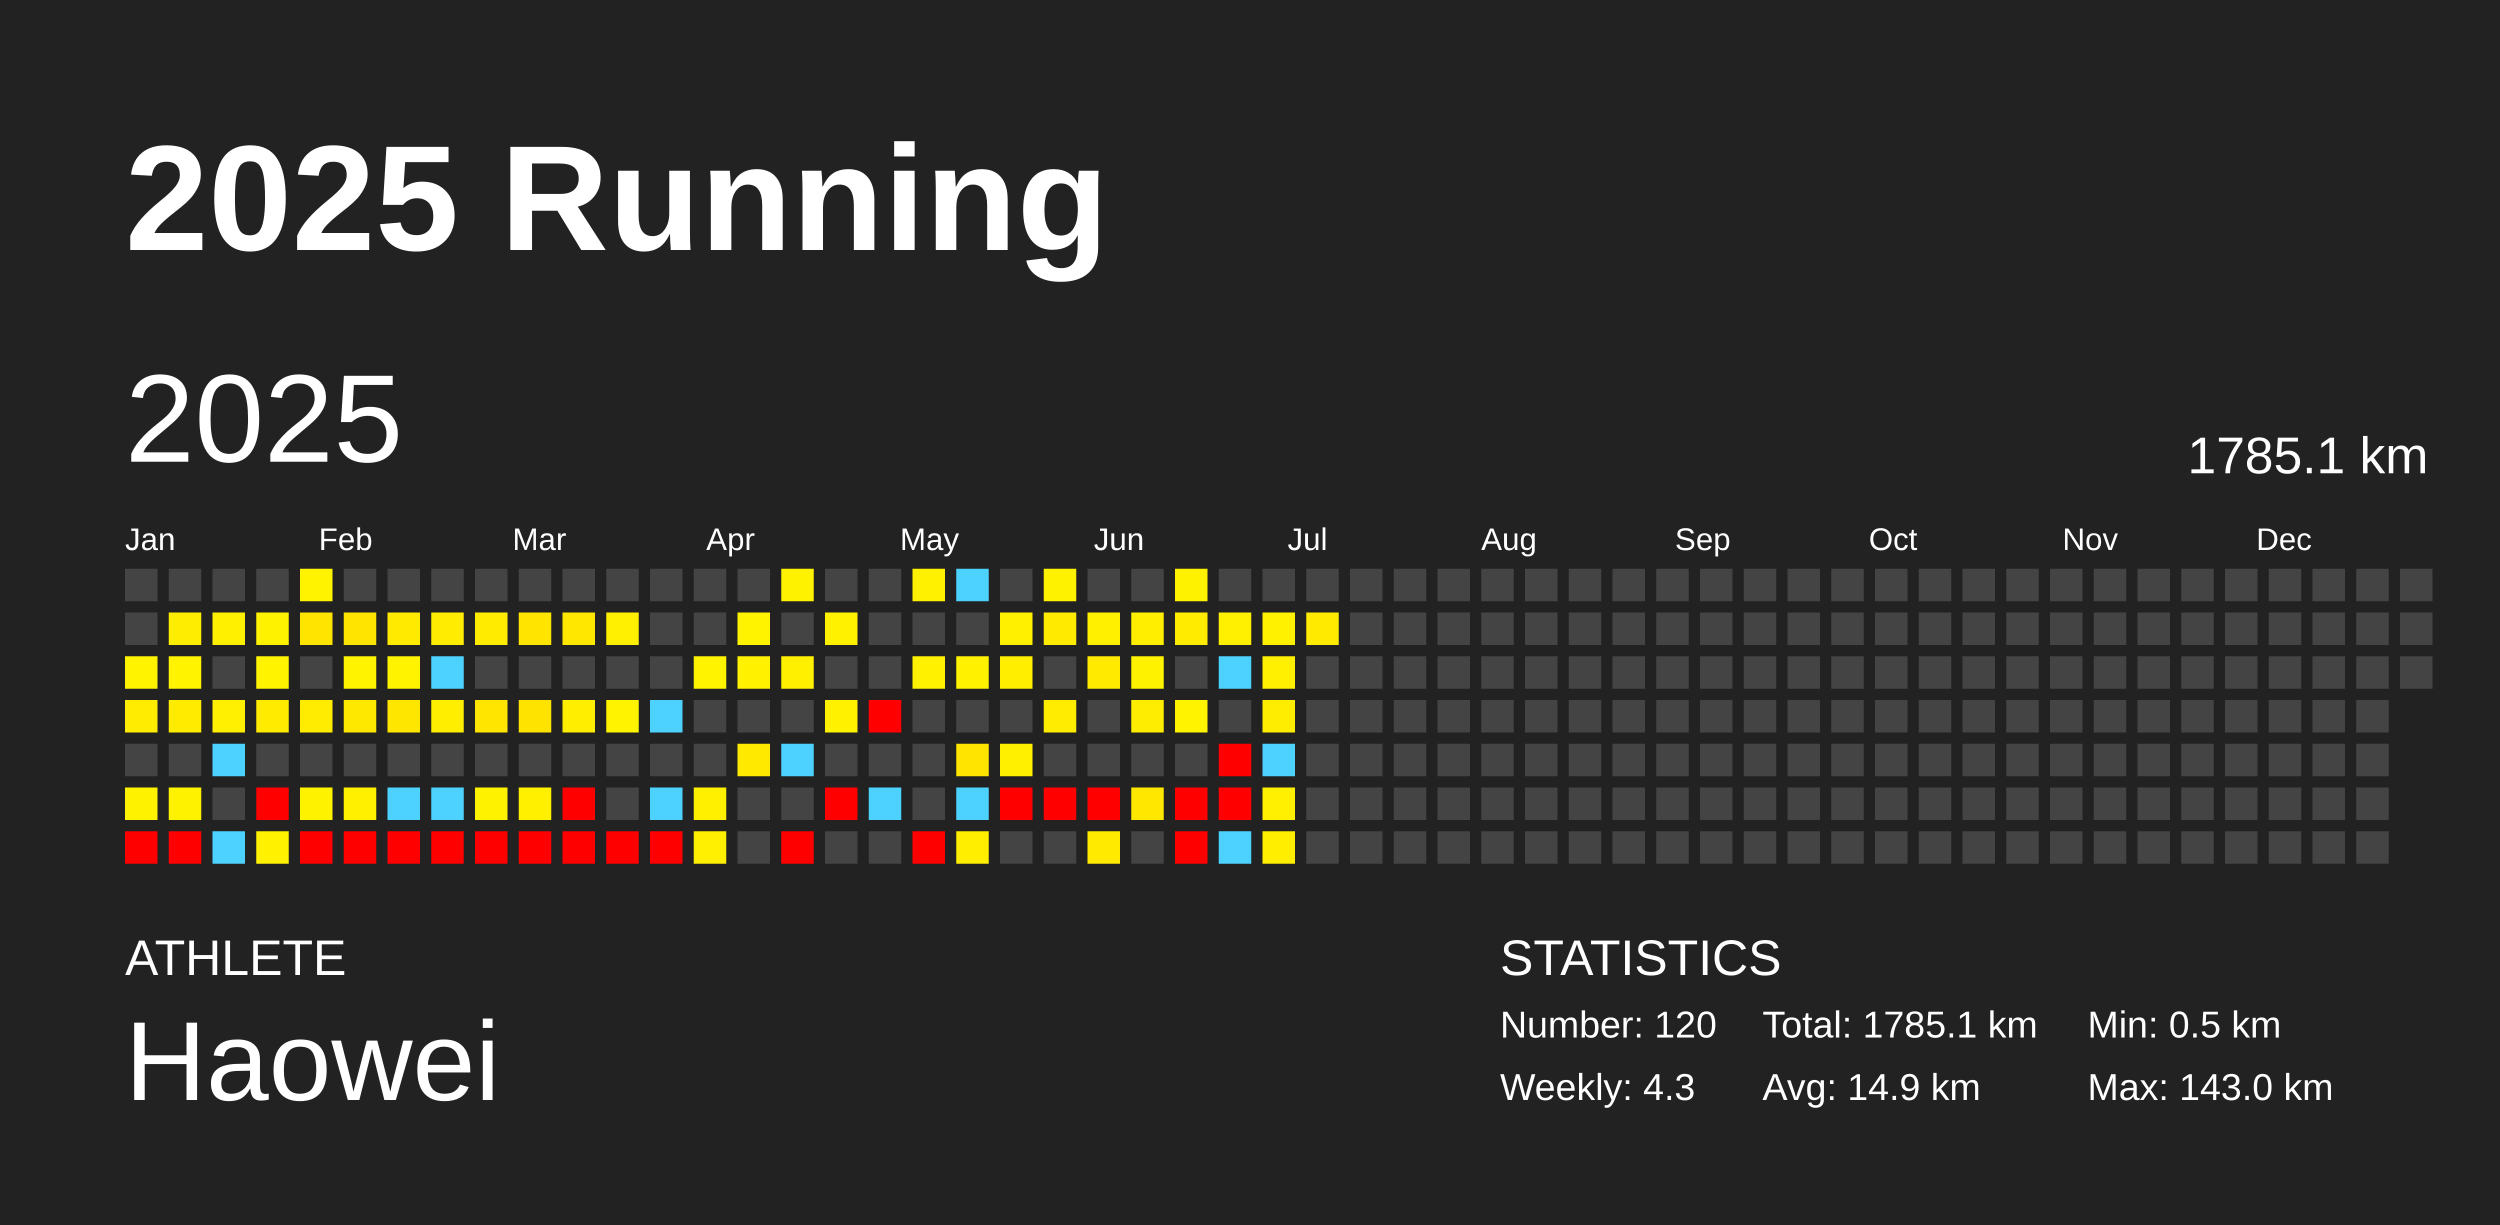
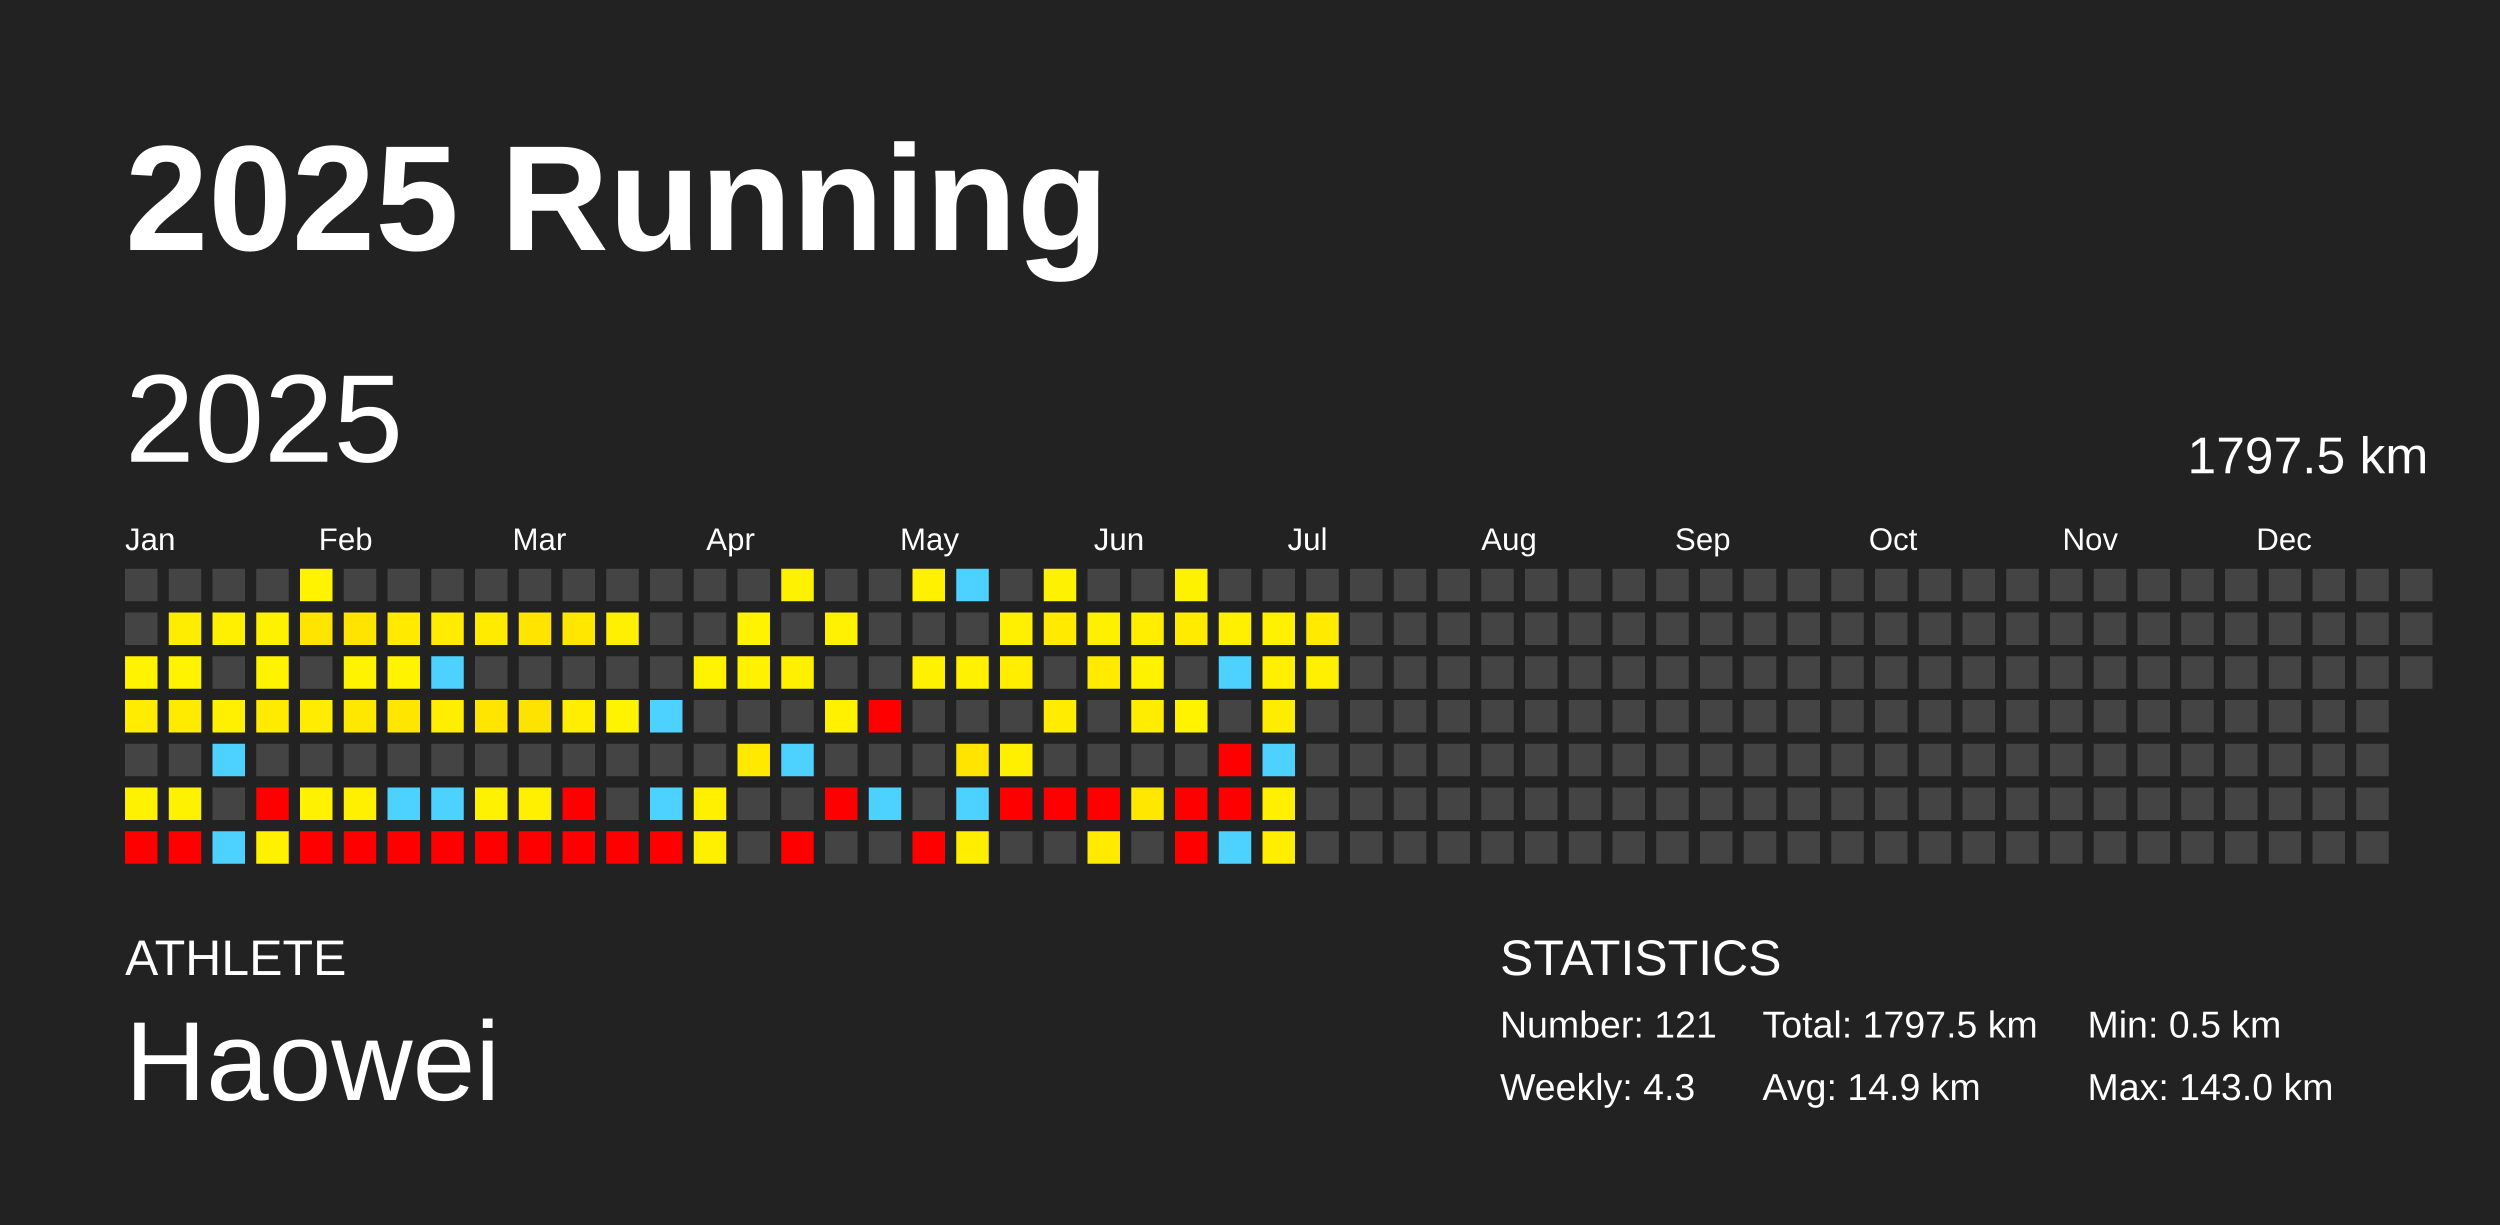
<svg xmlns="http://www.w3.org/2000/svg" baseProfile="full" height="98mm" version="1.1" viewBox="0,0,200,98" width="200mm">
  <defs />
  <rect fill="#222222" height="98" width="200" x="0" y="0" />
  <text fill="#FFFFFF" style="font-size:12px; font-family:Arial; font-weight:bold;" x="10" y="20">2025 Running</text>
  <text fill="#FFFFFF" style="font-size:4px; font-family:Arial" x="10" y="78">ATHLETE</text>
  <text fill="#FFFFFF" style="font-size:9px; font-family:Arial" x="10" y="88">Haowei</text>
  <text fill="#FFFFFF" style="font-size:4px; font-family:Arial" x="120" y="78">STATISTICS</text>
-   <text fill="#FFFFFF" style="font-size:3px; font-family:Arial" x="120" y="83">Number: 120</text>
+   <text fill="#FFFFFF" style="font-size:3px; font-family:Arial" x="120" y="83">Number: 121</text>
  <text fill="#FFFFFF" style="font-size:3px; font-family:Arial" x="120" y="88">Weekly: 4.3</text>
-   <text fill="#FFFFFF" style="font-size:3px; font-family:Arial" x="141" y="83">Total: 1785.1 km</text>
+   <text fill="#FFFFFF" style="font-size:3px; font-family:Arial" x="141" y="83">Total: 1797.5 km</text>
  <text fill="#FFFFFF" style="font-size:3px; font-family:Arial" x="141" y="88">Avg: 14.9 km</text>
  <text fill="#FFFFFF" style="font-size:3px; font-family:Arial" x="167" y="83">Min: 0.5 km</text>
  <text fill="#FFFFFF" style="font-size:3px; font-family:Arial" x="167" y="88">Max: 143.0 km</text>
  <text dominant-baseline="hanging" fill="#FFFFFF" style="font-size:10.0px; font-family:Arial;" x="10" y="30">2025</text>
-   <text dominant-baseline="hanging" fill="#FFFFFF" style="font-size:4.125px; font-family:Arial;" x="175" y="35">1785.1 km</text>
+   <text dominant-baseline="hanging" fill="#FFFFFF" style="font-size:4.125px; font-family:Arial;" x="175" y="35">1797.5 km</text>
  <text fill="#FFFFFF" style="font-size:2.5px; font-family:Arial" x="10.0" y="44">Jan</text>
  <text fill="#FFFFFF" style="font-size:2.5px; font-family:Arial" x="25.5" y="44">Feb</text>
  <text fill="#FFFFFF" style="font-size:2.5px; font-family:Arial" x="41.0" y="44">Mar</text>
  <text fill="#FFFFFF" style="font-size:2.5px; font-family:Arial" x="56.5" y="44">Apr</text>
  <text fill="#FFFFFF" style="font-size:2.5px; font-family:Arial" x="72.0" y="44">May</text>
  <text fill="#FFFFFF" style="font-size:2.5px; font-family:Arial" x="87.5" y="44">Jun</text>
  <text fill="#FFFFFF" style="font-size:2.5px; font-family:Arial" x="103.0" y="44">Jul</text>
  <text fill="#FFFFFF" style="font-size:2.5px; font-family:Arial" x="118.5" y="44">Aug</text>
  <text fill="#FFFFFF" style="font-size:2.5px; font-family:Arial" x="134.0" y="44">Sep</text>
  <text fill="#FFFFFF" style="font-size:2.5px; font-family:Arial" x="149.5" y="44">Oct</text>
  <text fill="#FFFFFF" style="font-size:2.5px; font-family:Arial" x="165.0" y="44">Nov</text>
  <text fill="#FFFFFF" style="font-size:2.5px; font-family:Arial" x="180.5" y="44">Dec</text>
  <rect fill="#444444" height="2.6" width="2.6" x="10.0" y="45.5" />
  <rect fill="#444444" height="2.6" width="2.6" x="10.0" y="49.0" />
  <rect fill="#fff300" height="2.6" width="2.6" x="10.0" y="52.5" />
  <rect fill="#ffec00" height="2.6" width="2.6" x="10.0" y="56.0" />
  <rect fill="#444444" height="2.6" width="2.6" x="10.0" y="59.5" />
  <rect fill="#fff200" height="2.6" width="2.6" x="10.0" y="63.0" />
  <rect fill="red" height="2.6" width="2.6" x="10.0" y="66.5" />
  <rect fill="#444444" height="2.6" width="2.6" x="13.5" y="45.5" />
  <rect fill="#ffed00" height="2.6" width="2.6" x="13.5" y="49.0" />
  <rect fill="#fff300" height="2.6" width="2.6" x="13.5" y="52.5" />
  <rect fill="#ffeb00" height="2.6" width="2.6" x="13.5" y="56.0" />
  <rect fill="#444444" height="2.6" width="2.6" x="13.5" y="59.5" />
  <rect fill="#fff200" height="2.6" width="2.6" x="13.5" y="63.0" />
  <rect fill="red" height="2.6" width="2.6" x="13.5" y="66.5" />
  <rect fill="#444444" height="2.6" width="2.6" x="17.0" y="45.5" />
  <rect fill="#fff000" height="2.6" width="2.6" x="17.0" y="49.0" />
  <rect fill="#444444" height="2.6" width="2.6" x="17.0" y="52.5" />
  <rect fill="#ffef00" height="2.6" width="2.6" x="17.0" y="56.0" />
  <rect fill="#4dd2ff" height="2.6" width="2.6" x="17.0" y="59.5" />
  <rect fill="#444444" height="2.6" width="2.6" x="17.0" y="63.0" />
  <rect fill="#4dd2ff" height="2.6" width="2.6" x="17.0" y="66.5" />
  <rect fill="#444444" height="2.6" width="2.6" x="20.5" y="45.5" />
  <rect fill="#fff200" height="2.6" width="2.6" x="20.5" y="49.0" />
  <rect fill="#fff300" height="2.6" width="2.6" x="20.5" y="52.5" />
  <rect fill="#ffeb00" height="2.6" width="2.6" x="20.5" y="56.0" />
  <rect fill="#444444" height="2.6" width="2.6" x="20.5" y="59.5" />
  <rect fill="red" height="2.6" width="2.6" x="20.5" y="63.0" />
  <rect fill="#fff100" height="2.6" width="2.6" x="20.5" y="66.5" />
  <rect fill="#fff300" height="2.6" width="2.6" x="24.0" y="45.5" />
  <rect fill="#ffe400" height="2.6" width="2.6" x="24.0" y="49.0" />
  <rect fill="#444444" height="2.6" width="2.6" x="24.0" y="52.5" />
  <rect fill="#ffec00" height="2.6" width="2.6" x="24.0" y="56.0" />
  <rect fill="#444444" height="2.6" width="2.6" x="24.0" y="59.5" />
  <rect fill="#fff200" height="2.6" width="2.6" x="24.0" y="63.0" />
  <rect fill="red" height="2.6" width="2.6" x="24.0" y="66.5" />
  <rect fill="#444444" height="2.6" width="2.6" x="27.5" y="45.5" />
  <rect fill="#ffe400" height="2.6" width="2.6" x="27.5" y="49.0" />
  <rect fill="#fff300" height="2.6" width="2.6" x="27.5" y="52.5" />
  <rect fill="#ffe800" height="2.6" width="2.6" x="27.5" y="56.0" />
  <rect fill="#444444" height="2.6" width="2.6" x="27.5" y="59.5" />
  <rect fill="#fff000" height="2.6" width="2.6" x="27.5" y="63.0" />
  <rect fill="red" height="2.6" width="2.6" x="27.5" y="66.5" />
  <rect fill="#444444" height="2.6" width="2.6" x="31.0" y="45.5" />
  <rect fill="#ffea00" height="2.6" width="2.6" x="31.0" y="49.0" />
  <rect fill="#fff300" height="2.6" width="2.6" x="31.0" y="52.5" />
  <rect fill="#ffe600" height="2.6" width="2.6" x="31.0" y="56.0" />
  <rect fill="#444444" height="2.6" width="2.6" x="31.0" y="59.5" />
  <rect fill="#4dd2ff" height="2.6" width="2.6" x="31.0" y="63.0" />
  <rect fill="red" height="2.6" width="2.6" x="31.0" y="66.5" />
  <rect fill="#444444" height="2.6" width="2.6" x="34.5" y="45.5" />
  <rect fill="#ffec00" height="2.6" width="2.6" x="34.5" y="49.0" />
  <rect fill="#4dd2ff" height="2.6" width="2.6" x="34.5" y="52.5" />
  <rect fill="#ffee00" height="2.6" width="2.6" x="34.5" y="56.0" />
  <rect fill="#444444" height="2.6" width="2.6" x="34.5" y="59.5" />
  <rect fill="#4dd2ff" height="2.6" width="2.6" x="34.5" y="63.0" />
  <rect fill="red" height="2.6" width="2.6" x="34.5" y="66.5" />
  <rect fill="#444444" height="2.6" width="2.6" x="38.0" y="45.5" />
  <rect fill="#ffeb00" height="2.6" width="2.6" x="38.0" y="49.0" />
  <rect fill="#444444" height="2.6" width="2.6" x="38.0" y="52.5" />
  <rect fill="#ffe500" height="2.6" width="2.6" x="38.0" y="56.0" />
  <rect fill="#444444" height="2.6" width="2.6" x="38.0" y="59.5" />
  <rect fill="#fff200" height="2.6" width="2.6" x="38.0" y="63.0" />
  <rect fill="red" height="2.6" width="2.6" x="38.0" y="66.5" />
  <rect fill="#444444" height="2.6" width="2.6" x="41.5" y="45.5" />
  <rect fill="#ffe400" height="2.6" width="2.6" x="41.5" y="49.0" />
  <rect fill="#444444" height="2.6" width="2.6" x="41.5" y="52.5" />
  <rect fill="#ffe300" height="2.6" width="2.6" x="41.5" y="56.0" />
  <rect fill="#444444" height="2.6" width="2.6" x="41.5" y="59.5" />
  <rect fill="#fff000" height="2.6" width="2.6" x="41.5" y="63.0" />
  <rect fill="red" height="2.6" width="2.6" x="41.5" y="66.5" />
  <rect fill="#444444" height="2.6" width="2.6" x="45.0" y="45.5" />
  <rect fill="#ffe700" height="2.6" width="2.6" x="45.0" y="49.0" />
  <rect fill="#444444" height="2.6" width="2.6" x="45.0" y="52.5" />
  <rect fill="#ffee00" height="2.6" width="2.6" x="45.0" y="56.0" />
  <rect fill="#444444" height="2.6" width="2.6" x="45.0" y="59.5" />
  <rect fill="red" height="2.6" width="2.6" x="45.0" y="63.0" />
  <rect fill="red" height="2.6" width="2.6" x="45.0" y="66.5" />
  <rect fill="#444444" height="2.6" width="2.6" x="48.5" y="45.5" />
  <rect fill="#ffef00" height="2.6" width="2.6" x="48.5" y="49.0" />
  <rect fill="#444444" height="2.6" width="2.6" x="48.5" y="52.5" />
  <rect fill="#fff300" height="2.6" width="2.6" x="48.5" y="56.0" />
  <rect fill="#444444" height="2.6" width="2.6" x="48.5" y="59.5" />
  <rect fill="#444444" height="2.6" width="2.6" x="48.5" y="63.0" />
  <rect fill="red" height="2.6" width="2.6" x="48.5" y="66.5" />
  <rect fill="#444444" height="2.6" width="2.6" x="52.0" y="45.5" />
  <rect fill="#444444" height="2.6" width="2.6" x="52.0" y="49.0" />
  <rect fill="#444444" height="2.6" width="2.6" x="52.0" y="52.5" />
  <rect fill="#4dd2ff" height="2.6" width="2.6" x="52.0" y="56.0" />
  <rect fill="#444444" height="2.6" width="2.6" x="52.0" y="59.5" />
  <rect fill="#4dd2ff" height="2.6" width="2.6" x="52.0" y="63.0" />
  <rect fill="red" height="2.6" width="2.6" x="52.0" y="66.5" />
  <rect fill="#444444" height="2.6" width="2.6" x="55.5" y="45.5" />
  <rect fill="#444444" height="2.6" width="2.6" x="55.5" y="49.0" />
  <rect fill="#fff300" height="2.6" width="2.6" x="55.5" y="52.5" />
  <rect fill="#444444" height="2.6" width="2.6" x="55.5" y="56.0" />
  <rect fill="#444444" height="2.6" width="2.6" x="55.5" y="59.5" />
  <rect fill="#fff000" height="2.6" width="2.6" x="55.5" y="63.0" />
  <rect fill="#ffef00" height="2.6" width="2.6" x="55.5" y="66.5" />
  <rect fill="#444444" height="2.6" width="2.6" x="59.0" y="45.5" />
  <rect fill="#fff300" height="2.6" width="2.6" x="59.0" y="49.0" />
  <rect fill="#fff100" height="2.6" width="2.6" x="59.0" y="52.5" />
  <rect fill="#444444" height="2.6" width="2.6" x="59.0" y="56.0" />
  <rect fill="#ffe900" height="2.6" width="2.6" x="59.0" y="59.5" />
  <rect fill="#444444" height="2.6" width="2.6" x="59.0" y="63.0" />
  <rect fill="#444444" height="2.6" width="2.6" x="59.0" y="66.5" />
  <rect fill="#fff200" height="2.6" width="2.6" x="62.5" y="45.5" />
  <rect fill="#444444" height="2.6" width="2.6" x="62.5" y="49.0" />
  <rect fill="#fff000" height="2.6" width="2.6" x="62.5" y="52.5" />
  <rect fill="#444444" height="2.6" width="2.6" x="62.5" y="56.0" />
  <rect fill="#4dd2ff" height="2.6" width="2.6" x="62.5" y="59.5" />
  <rect fill="#444444" height="2.6" width="2.6" x="62.5" y="63.0" />
  <rect fill="red" height="2.6" width="2.6" x="62.5" y="66.5" />
  <rect fill="#444444" height="2.6" width="2.6" x="66.0" y="45.5" />
  <rect fill="#fff100" height="2.6" width="2.6" x="66.0" y="49.0" />
  <rect fill="#444444" height="2.6" width="2.6" x="66.0" y="52.5" />
  <rect fill="#fff100" height="2.6" width="2.6" x="66.0" y="56.0" />
  <rect fill="#444444" height="2.6" width="2.6" x="66.0" y="59.5" />
  <rect fill="red" height="2.6" width="2.6" x="66.0" y="63.0" />
  <rect fill="#444444" height="2.6" width="2.6" x="66.0" y="66.5" />
  <rect fill="#444444" height="2.6" width="2.6" x="69.5" y="45.5" />
  <rect fill="#444444" height="2.6" width="2.6" x="69.5" y="49.0" />
  <rect fill="#444444" height="2.6" width="2.6" x="69.5" y="52.5" />
  <rect fill="red" height="2.6" width="2.6" x="69.5" y="56.0" />
  <rect fill="#444444" height="2.6" width="2.6" x="69.5" y="59.5" />
  <rect fill="#4dd2ff" height="2.6" width="2.6" x="69.5" y="63.0" />
  <rect fill="#444444" height="2.6" width="2.6" x="69.5" y="66.5" />
  <rect fill="#fff100" height="2.6" width="2.6" x="73.0" y="45.5" />
  <rect fill="#444444" height="2.6" width="2.6" x="73.0" y="49.0" />
  <rect fill="#fff100" height="2.6" width="2.6" x="73.0" y="52.5" />
  <rect fill="#444444" height="2.6" width="2.6" x="73.0" y="56.0" />
  <rect fill="#444444" height="2.6" width="2.6" x="73.0" y="59.5" />
  <rect fill="#444444" height="2.6" width="2.6" x="73.0" y="63.0" />
  <rect fill="red" height="2.6" width="2.6" x="73.0" y="66.5" />
  <rect fill="#4dd2ff" height="2.6" width="2.6" x="76.5" y="45.5" />
  <rect fill="#444444" height="2.6" width="2.6" x="76.5" y="49.0" />
  <rect fill="#fff100" height="2.6" width="2.6" x="76.5" y="52.5" />
  <rect fill="#444444" height="2.6" width="2.6" x="76.5" y="56.0" />
  <rect fill="#ffe400" height="2.6" width="2.6" x="76.5" y="59.5" />
  <rect fill="#4dd2ff" height="2.6" width="2.6" x="76.5" y="63.0" />
  <rect fill="#ffee00" height="2.6" width="2.6" x="76.5" y="66.5" />
  <rect fill="#444444" height="2.6" width="2.6" x="80.0" y="45.5" />
  <rect fill="#fff000" height="2.6" width="2.6" x="80.0" y="49.0" />
  <rect fill="#ffee00" height="2.6" width="2.6" x="80.0" y="52.5" />
  <rect fill="#444444" height="2.6" width="2.6" x="80.0" y="56.0" />
  <rect fill="#fff000" height="2.6" width="2.6" x="80.0" y="59.5" />
  <rect fill="red" height="2.6" width="2.6" x="80.0" y="63.0" />
  <rect fill="#444444" height="2.6" width="2.6" x="80.0" y="66.5" />
  <rect fill="#fff200" height="2.6" width="2.6" x="83.5" y="45.5" />
  <rect fill="#ffea00" height="2.6" width="2.6" x="83.5" y="49.0" />
  <rect fill="#444444" height="2.6" width="2.6" x="83.5" y="52.5" />
  <rect fill="#ffec00" height="2.6" width="2.6" x="83.5" y="56.0" />
  <rect fill="#444444" height="2.6" width="2.6" x="83.5" y="59.5" />
  <rect fill="red" height="2.6" width="2.6" x="83.5" y="63.0" />
  <rect fill="#444444" height="2.6" width="2.6" x="83.5" y="66.5" />
  <rect fill="#444444" height="2.6" width="2.6" x="87.0" y="45.5" />
  <rect fill="#fff000" height="2.6" width="2.6" x="87.0" y="49.0" />
  <rect fill="#ffea00" height="2.6" width="2.6" x="87.0" y="52.5" />
  <rect fill="#444444" height="2.6" width="2.6" x="87.0" y="56.0" />
  <rect fill="#444444" height="2.6" width="2.6" x="87.0" y="59.5" />
  <rect fill="red" height="2.6" width="2.6" x="87.0" y="63.0" />
  <rect fill="#ffea00" height="2.6" width="2.6" x="87.0" y="66.5" />
  <rect fill="#444444" height="2.6" width="2.6" x="90.5" y="45.5" />
  <rect fill="#ffee00" height="2.6" width="2.6" x="90.5" y="49.0" />
  <rect fill="#fff200" height="2.6" width="2.6" x="90.5" y="52.5" />
  <rect fill="#ffed00" height="2.6" width="2.6" x="90.5" y="56.0" />
  <rect fill="#444444" height="2.6" width="2.6" x="90.5" y="59.5" />
  <rect fill="#ffe700" height="2.6" width="2.6" x="90.5" y="63.0" />
  <rect fill="#444444" height="2.6" width="2.6" x="90.5" y="66.5" />
  <rect fill="#fff200" height="2.6" width="2.6" x="94.0" y="45.5" />
  <rect fill="#ffeb00" height="2.6" width="2.6" x="94.0" y="49.0" />
  <rect fill="#444444" height="2.6" width="2.6" x="94.0" y="52.5" />
  <rect fill="#fff300" height="2.6" width="2.6" x="94.0" y="56.0" />
  <rect fill="#444444" height="2.6" width="2.6" x="94.0" y="59.5" />
  <rect fill="red" height="2.6" width="2.6" x="94.0" y="63.0" />
  <rect fill="red" height="2.6" width="2.6" x="94.0" y="66.5" />
  <rect fill="#444444" height="2.6" width="2.6" x="97.5" y="45.5" />
  <rect fill="#ffef00" height="2.6" width="2.6" x="97.5" y="49.0" />
  <rect fill="#4dd2ff" height="2.6" width="2.6" x="97.5" y="52.5" />
  <rect fill="#444444" height="2.6" width="2.6" x="97.5" y="56.0" />
  <rect fill="red" height="2.6" width="2.6" x="97.5" y="59.5" />
  <rect fill="red" height="2.6" width="2.6" x="97.5" y="63.0" />
  <rect fill="#4dd2ff" height="2.6" width="2.6" x="97.5" y="66.5" />
  <rect fill="#444444" height="2.6" width="2.6" x="101.0" y="45.5" />
  <rect fill="#fff100" height="2.6" width="2.6" x="101.0" y="49.0" />
  <rect fill="#ffef00" height="2.6" width="2.6" x="101.0" y="52.5" />
  <rect fill="#ffed00" height="2.6" width="2.6" x="101.0" y="56.0" />
  <rect fill="#4dd2ff" height="2.6" width="2.6" x="101.0" y="59.5" />
  <rect fill="#ffef00" height="2.6" width="2.6" x="101.0" y="63.0" />
  <rect fill="#ffee00" height="2.6" width="2.6" x="101.0" y="66.5" />
  <rect fill="#444444" height="2.6" width="2.6" x="104.5" y="45.5" />
  <rect fill="#ffea00" height="2.6" width="2.6" x="104.5" y="49.0" />
-   <rect fill="#444444" height="2.6" width="2.6" x="104.5" y="52.5" />
+   <rect fill="#ffef00" height="2.6" width="2.6" x="104.5" y="52.5" />
  <rect fill="#444444" height="2.6" width="2.6" x="104.5" y="56.0" />
  <rect fill="#444444" height="2.6" width="2.6" x="104.5" y="59.5" />
  <rect fill="#444444" height="2.6" width="2.6" x="104.5" y="63.0" />
  <rect fill="#444444" height="2.6" width="2.6" x="104.5" y="66.5" />
  <rect fill="#444444" height="2.6" width="2.6" x="108.0" y="45.5" />
  <rect fill="#444444" height="2.6" width="2.6" x="108.0" y="49.0" />
  <rect fill="#444444" height="2.6" width="2.6" x="108.0" y="52.5" />
  <rect fill="#444444" height="2.6" width="2.6" x="108.0" y="56.0" />
  <rect fill="#444444" height="2.6" width="2.6" x="108.0" y="59.5" />
  <rect fill="#444444" height="2.6" width="2.6" x="108.0" y="63.0" />
  <rect fill="#444444" height="2.6" width="2.6" x="108.0" y="66.5" />
  <rect fill="#444444" height="2.6" width="2.6" x="111.5" y="45.5" />
  <rect fill="#444444" height="2.6" width="2.6" x="111.5" y="49.0" />
  <rect fill="#444444" height="2.6" width="2.6" x="111.5" y="52.5" />
  <rect fill="#444444" height="2.6" width="2.6" x="111.5" y="56.0" />
  <rect fill="#444444" height="2.6" width="2.6" x="111.5" y="59.5" />
  <rect fill="#444444" height="2.6" width="2.6" x="111.5" y="63.0" />
  <rect fill="#444444" height="2.6" width="2.6" x="111.5" y="66.5" />
  <rect fill="#444444" height="2.6" width="2.6" x="115.0" y="45.5" />
  <rect fill="#444444" height="2.6" width="2.6" x="115.0" y="49.0" />
  <rect fill="#444444" height="2.6" width="2.6" x="115.0" y="52.5" />
  <rect fill="#444444" height="2.6" width="2.6" x="115.0" y="56.0" />
  <rect fill="#444444" height="2.6" width="2.6" x="115.0" y="59.5" />
  <rect fill="#444444" height="2.6" width="2.6" x="115.0" y="63.0" />
  <rect fill="#444444" height="2.6" width="2.6" x="115.0" y="66.5" />
  <rect fill="#444444" height="2.6" width="2.6" x="118.5" y="45.5" />
  <rect fill="#444444" height="2.6" width="2.6" x="118.5" y="49.0" />
  <rect fill="#444444" height="2.6" width="2.6" x="118.5" y="52.5" />
  <rect fill="#444444" height="2.6" width="2.6" x="118.5" y="56.0" />
  <rect fill="#444444" height="2.6" width="2.6" x="118.5" y="59.5" />
  <rect fill="#444444" height="2.6" width="2.6" x="118.5" y="63.0" />
  <rect fill="#444444" height="2.6" width="2.6" x="118.5" y="66.5" />
  <rect fill="#444444" height="2.6" width="2.6" x="122.0" y="45.5" />
  <rect fill="#444444" height="2.6" width="2.6" x="122.0" y="49.0" />
  <rect fill="#444444" height="2.6" width="2.6" x="122.0" y="52.5" />
  <rect fill="#444444" height="2.6" width="2.6" x="122.0" y="56.0" />
  <rect fill="#444444" height="2.6" width="2.6" x="122.0" y="59.5" />
  <rect fill="#444444" height="2.6" width="2.6" x="122.0" y="63.0" />
  <rect fill="#444444" height="2.6" width="2.6" x="122.0" y="66.5" />
  <rect fill="#444444" height="2.6" width="2.6" x="125.5" y="45.5" />
  <rect fill="#444444" height="2.6" width="2.6" x="125.5" y="49.0" />
  <rect fill="#444444" height="2.6" width="2.6" x="125.5" y="52.5" />
  <rect fill="#444444" height="2.6" width="2.6" x="125.5" y="56.0" />
  <rect fill="#444444" height="2.6" width="2.6" x="125.5" y="59.5" />
  <rect fill="#444444" height="2.6" width="2.6" x="125.5" y="63.0" />
  <rect fill="#444444" height="2.6" width="2.6" x="125.5" y="66.5" />
  <rect fill="#444444" height="2.6" width="2.6" x="129.0" y="45.5" />
  <rect fill="#444444" height="2.6" width="2.6" x="129.0" y="49.0" />
  <rect fill="#444444" height="2.6" width="2.6" x="129.0" y="52.5" />
  <rect fill="#444444" height="2.6" width="2.6" x="129.0" y="56.0" />
  <rect fill="#444444" height="2.6" width="2.6" x="129.0" y="59.5" />
  <rect fill="#444444" height="2.6" width="2.6" x="129.0" y="63.0" />
  <rect fill="#444444" height="2.6" width="2.6" x="129.0" y="66.5" />
  <rect fill="#444444" height="2.6" width="2.6" x="132.5" y="45.5" />
  <rect fill="#444444" height="2.6" width="2.6" x="132.5" y="49.0" />
  <rect fill="#444444" height="2.6" width="2.6" x="132.5" y="52.5" />
  <rect fill="#444444" height="2.6" width="2.6" x="132.5" y="56.0" />
  <rect fill="#444444" height="2.6" width="2.6" x="132.5" y="59.5" />
  <rect fill="#444444" height="2.6" width="2.6" x="132.5" y="63.0" />
  <rect fill="#444444" height="2.6" width="2.6" x="132.5" y="66.5" />
  <rect fill="#444444" height="2.6" width="2.6" x="136.0" y="45.5" />
  <rect fill="#444444" height="2.6" width="2.6" x="136.0" y="49.0" />
  <rect fill="#444444" height="2.6" width="2.6" x="136.0" y="52.5" />
  <rect fill="#444444" height="2.6" width="2.6" x="136.0" y="56.0" />
  <rect fill="#444444" height="2.6" width="2.6" x="136.0" y="59.5" />
  <rect fill="#444444" height="2.6" width="2.6" x="136.0" y="63.0" />
  <rect fill="#444444" height="2.6" width="2.6" x="136.0" y="66.5" />
  <rect fill="#444444" height="2.6" width="2.6" x="139.5" y="45.5" />
  <rect fill="#444444" height="2.6" width="2.6" x="139.5" y="49.0" />
  <rect fill="#444444" height="2.6" width="2.6" x="139.5" y="52.5" />
  <rect fill="#444444" height="2.6" width="2.6" x="139.5" y="56.0" />
  <rect fill="#444444" height="2.6" width="2.6" x="139.5" y="59.5" />
  <rect fill="#444444" height="2.6" width="2.6" x="139.5" y="63.0" />
  <rect fill="#444444" height="2.6" width="2.6" x="139.5" y="66.5" />
  <rect fill="#444444" height="2.6" width="2.6" x="143.0" y="45.5" />
  <rect fill="#444444" height="2.6" width="2.6" x="143.0" y="49.0" />
  <rect fill="#444444" height="2.6" width="2.6" x="143.0" y="52.5" />
  <rect fill="#444444" height="2.6" width="2.6" x="143.0" y="56.0" />
  <rect fill="#444444" height="2.6" width="2.6" x="143.0" y="59.5" />
  <rect fill="#444444" height="2.6" width="2.6" x="143.0" y="63.0" />
  <rect fill="#444444" height="2.6" width="2.6" x="143.0" y="66.5" />
  <rect fill="#444444" height="2.6" width="2.6" x="146.5" y="45.5" />
  <rect fill="#444444" height="2.6" width="2.6" x="146.5" y="49.0" />
  <rect fill="#444444" height="2.6" width="2.6" x="146.5" y="52.5" />
  <rect fill="#444444" height="2.6" width="2.6" x="146.5" y="56.0" />
  <rect fill="#444444" height="2.6" width="2.6" x="146.5" y="59.5" />
  <rect fill="#444444" height="2.6" width="2.6" x="146.5" y="63.0" />
  <rect fill="#444444" height="2.6" width="2.6" x="146.5" y="66.5" />
  <rect fill="#444444" height="2.6" width="2.6" x="150.0" y="45.5" />
  <rect fill="#444444" height="2.6" width="2.6" x="150.0" y="49.0" />
  <rect fill="#444444" height="2.6" width="2.6" x="150.0" y="52.5" />
  <rect fill="#444444" height="2.6" width="2.6" x="150.0" y="56.0" />
  <rect fill="#444444" height="2.6" width="2.6" x="150.0" y="59.5" />
  <rect fill="#444444" height="2.6" width="2.6" x="150.0" y="63.0" />
  <rect fill="#444444" height="2.6" width="2.6" x="150.0" y="66.5" />
  <rect fill="#444444" height="2.6" width="2.6" x="153.5" y="45.5" />
  <rect fill="#444444" height="2.6" width="2.6" x="153.5" y="49.0" />
  <rect fill="#444444" height="2.6" width="2.6" x="153.5" y="52.5" />
  <rect fill="#444444" height="2.6" width="2.6" x="153.5" y="56.0" />
  <rect fill="#444444" height="2.6" width="2.6" x="153.5" y="59.5" />
  <rect fill="#444444" height="2.6" width="2.6" x="153.5" y="63.0" />
  <rect fill="#444444" height="2.6" width="2.6" x="153.5" y="66.5" />
  <rect fill="#444444" height="2.6" width="2.6" x="157.0" y="45.5" />
  <rect fill="#444444" height="2.6" width="2.6" x="157.0" y="49.0" />
  <rect fill="#444444" height="2.6" width="2.6" x="157.0" y="52.5" />
  <rect fill="#444444" height="2.6" width="2.6" x="157.0" y="56.0" />
  <rect fill="#444444" height="2.6" width="2.6" x="157.0" y="59.5" />
  <rect fill="#444444" height="2.6" width="2.6" x="157.0" y="63.0" />
  <rect fill="#444444" height="2.6" width="2.6" x="157.0" y="66.5" />
  <rect fill="#444444" height="2.6" width="2.6" x="160.5" y="45.5" />
  <rect fill="#444444" height="2.6" width="2.6" x="160.5" y="49.0" />
  <rect fill="#444444" height="2.6" width="2.6" x="160.5" y="52.5" />
  <rect fill="#444444" height="2.6" width="2.6" x="160.5" y="56.0" />
  <rect fill="#444444" height="2.6" width="2.6" x="160.5" y="59.5" />
  <rect fill="#444444" height="2.6" width="2.6" x="160.5" y="63.0" />
  <rect fill="#444444" height="2.6" width="2.6" x="160.5" y="66.5" />
  <rect fill="#444444" height="2.6" width="2.6" x="164.0" y="45.5" />
  <rect fill="#444444" height="2.6" width="2.6" x="164.0" y="49.0" />
  <rect fill="#444444" height="2.6" width="2.6" x="164.0" y="52.5" />
  <rect fill="#444444" height="2.6" width="2.6" x="164.0" y="56.0" />
  <rect fill="#444444" height="2.6" width="2.6" x="164.0" y="59.5" />
  <rect fill="#444444" height="2.6" width="2.6" x="164.0" y="63.0" />
  <rect fill="#444444" height="2.6" width="2.6" x="164.0" y="66.5" />
  <rect fill="#444444" height="2.6" width="2.6" x="167.5" y="45.5" />
  <rect fill="#444444" height="2.6" width="2.6" x="167.5" y="49.0" />
  <rect fill="#444444" height="2.6" width="2.6" x="167.5" y="52.5" />
  <rect fill="#444444" height="2.6" width="2.6" x="167.5" y="56.0" />
  <rect fill="#444444" height="2.6" width="2.6" x="167.5" y="59.5" />
  <rect fill="#444444" height="2.6" width="2.6" x="167.5" y="63.0" />
  <rect fill="#444444" height="2.6" width="2.6" x="167.5" y="66.5" />
  <rect fill="#444444" height="2.6" width="2.6" x="171.0" y="45.5" />
  <rect fill="#444444" height="2.6" width="2.6" x="171.0" y="49.0" />
  <rect fill="#444444" height="2.6" width="2.6" x="171.0" y="52.5" />
  <rect fill="#444444" height="2.6" width="2.6" x="171.0" y="56.0" />
  <rect fill="#444444" height="2.6" width="2.6" x="171.0" y="59.5" />
  <rect fill="#444444" height="2.6" width="2.6" x="171.0" y="63.0" />
  <rect fill="#444444" height="2.6" width="2.6" x="171.0" y="66.5" />
  <rect fill="#444444" height="2.6" width="2.6" x="174.5" y="45.5" />
  <rect fill="#444444" height="2.6" width="2.6" x="174.5" y="49.0" />
  <rect fill="#444444" height="2.6" width="2.6" x="174.5" y="52.5" />
  <rect fill="#444444" height="2.6" width="2.6" x="174.5" y="56.0" />
  <rect fill="#444444" height="2.6" width="2.6" x="174.5" y="59.5" />
  <rect fill="#444444" height="2.6" width="2.6" x="174.5" y="63.0" />
  <rect fill="#444444" height="2.6" width="2.6" x="174.5" y="66.5" />
  <rect fill="#444444" height="2.6" width="2.6" x="178.0" y="45.5" />
  <rect fill="#444444" height="2.6" width="2.6" x="178.0" y="49.0" />
  <rect fill="#444444" height="2.6" width="2.6" x="178.0" y="52.5" />
  <rect fill="#444444" height="2.6" width="2.6" x="178.0" y="56.0" />
  <rect fill="#444444" height="2.6" width="2.6" x="178.0" y="59.5" />
  <rect fill="#444444" height="2.6" width="2.6" x="178.0" y="63.0" />
  <rect fill="#444444" height="2.6" width="2.6" x="178.0" y="66.5" />
  <rect fill="#444444" height="2.6" width="2.6" x="181.5" y="45.5" />
  <rect fill="#444444" height="2.6" width="2.6" x="181.5" y="49.0" />
  <rect fill="#444444" height="2.6" width="2.6" x="181.5" y="52.5" />
  <rect fill="#444444" height="2.6" width="2.6" x="181.5" y="56.0" />
  <rect fill="#444444" height="2.6" width="2.6" x="181.5" y="59.5" />
  <rect fill="#444444" height="2.6" width="2.6" x="181.5" y="63.0" />
  <rect fill="#444444" height="2.6" width="2.6" x="181.5" y="66.5" />
  <rect fill="#444444" height="2.6" width="2.6" x="185.0" y="45.5" />
  <rect fill="#444444" height="2.6" width="2.6" x="185.0" y="49.0" />
  <rect fill="#444444" height="2.6" width="2.6" x="185.0" y="52.5" />
  <rect fill="#444444" height="2.6" width="2.6" x="185.0" y="56.0" />
  <rect fill="#444444" height="2.6" width="2.6" x="185.0" y="59.5" />
  <rect fill="#444444" height="2.6" width="2.6" x="185.0" y="63.0" />
  <rect fill="#444444" height="2.6" width="2.6" x="185.0" y="66.5" />
  <rect fill="#444444" height="2.6" width="2.6" x="188.5" y="45.5" />
  <rect fill="#444444" height="2.6" width="2.6" x="188.5" y="49.0" />
  <rect fill="#444444" height="2.6" width="2.6" x="188.5" y="52.5" />
  <rect fill="#444444" height="2.6" width="2.6" x="188.5" y="56.0" />
  <rect fill="#444444" height="2.6" width="2.6" x="188.5" y="59.5" />
  <rect fill="#444444" height="2.6" width="2.6" x="188.5" y="63.0" />
  <rect fill="#444444" height="2.6" width="2.6" x="188.5" y="66.5" />
  <rect fill="#444444" height="2.6" width="2.6" x="192.0" y="45.5" />
  <rect fill="#444444" height="2.6" width="2.6" x="192.0" y="49.0" />
  <rect fill="#444444" height="2.6" width="2.6" x="192.0" y="52.5" />
</svg>
